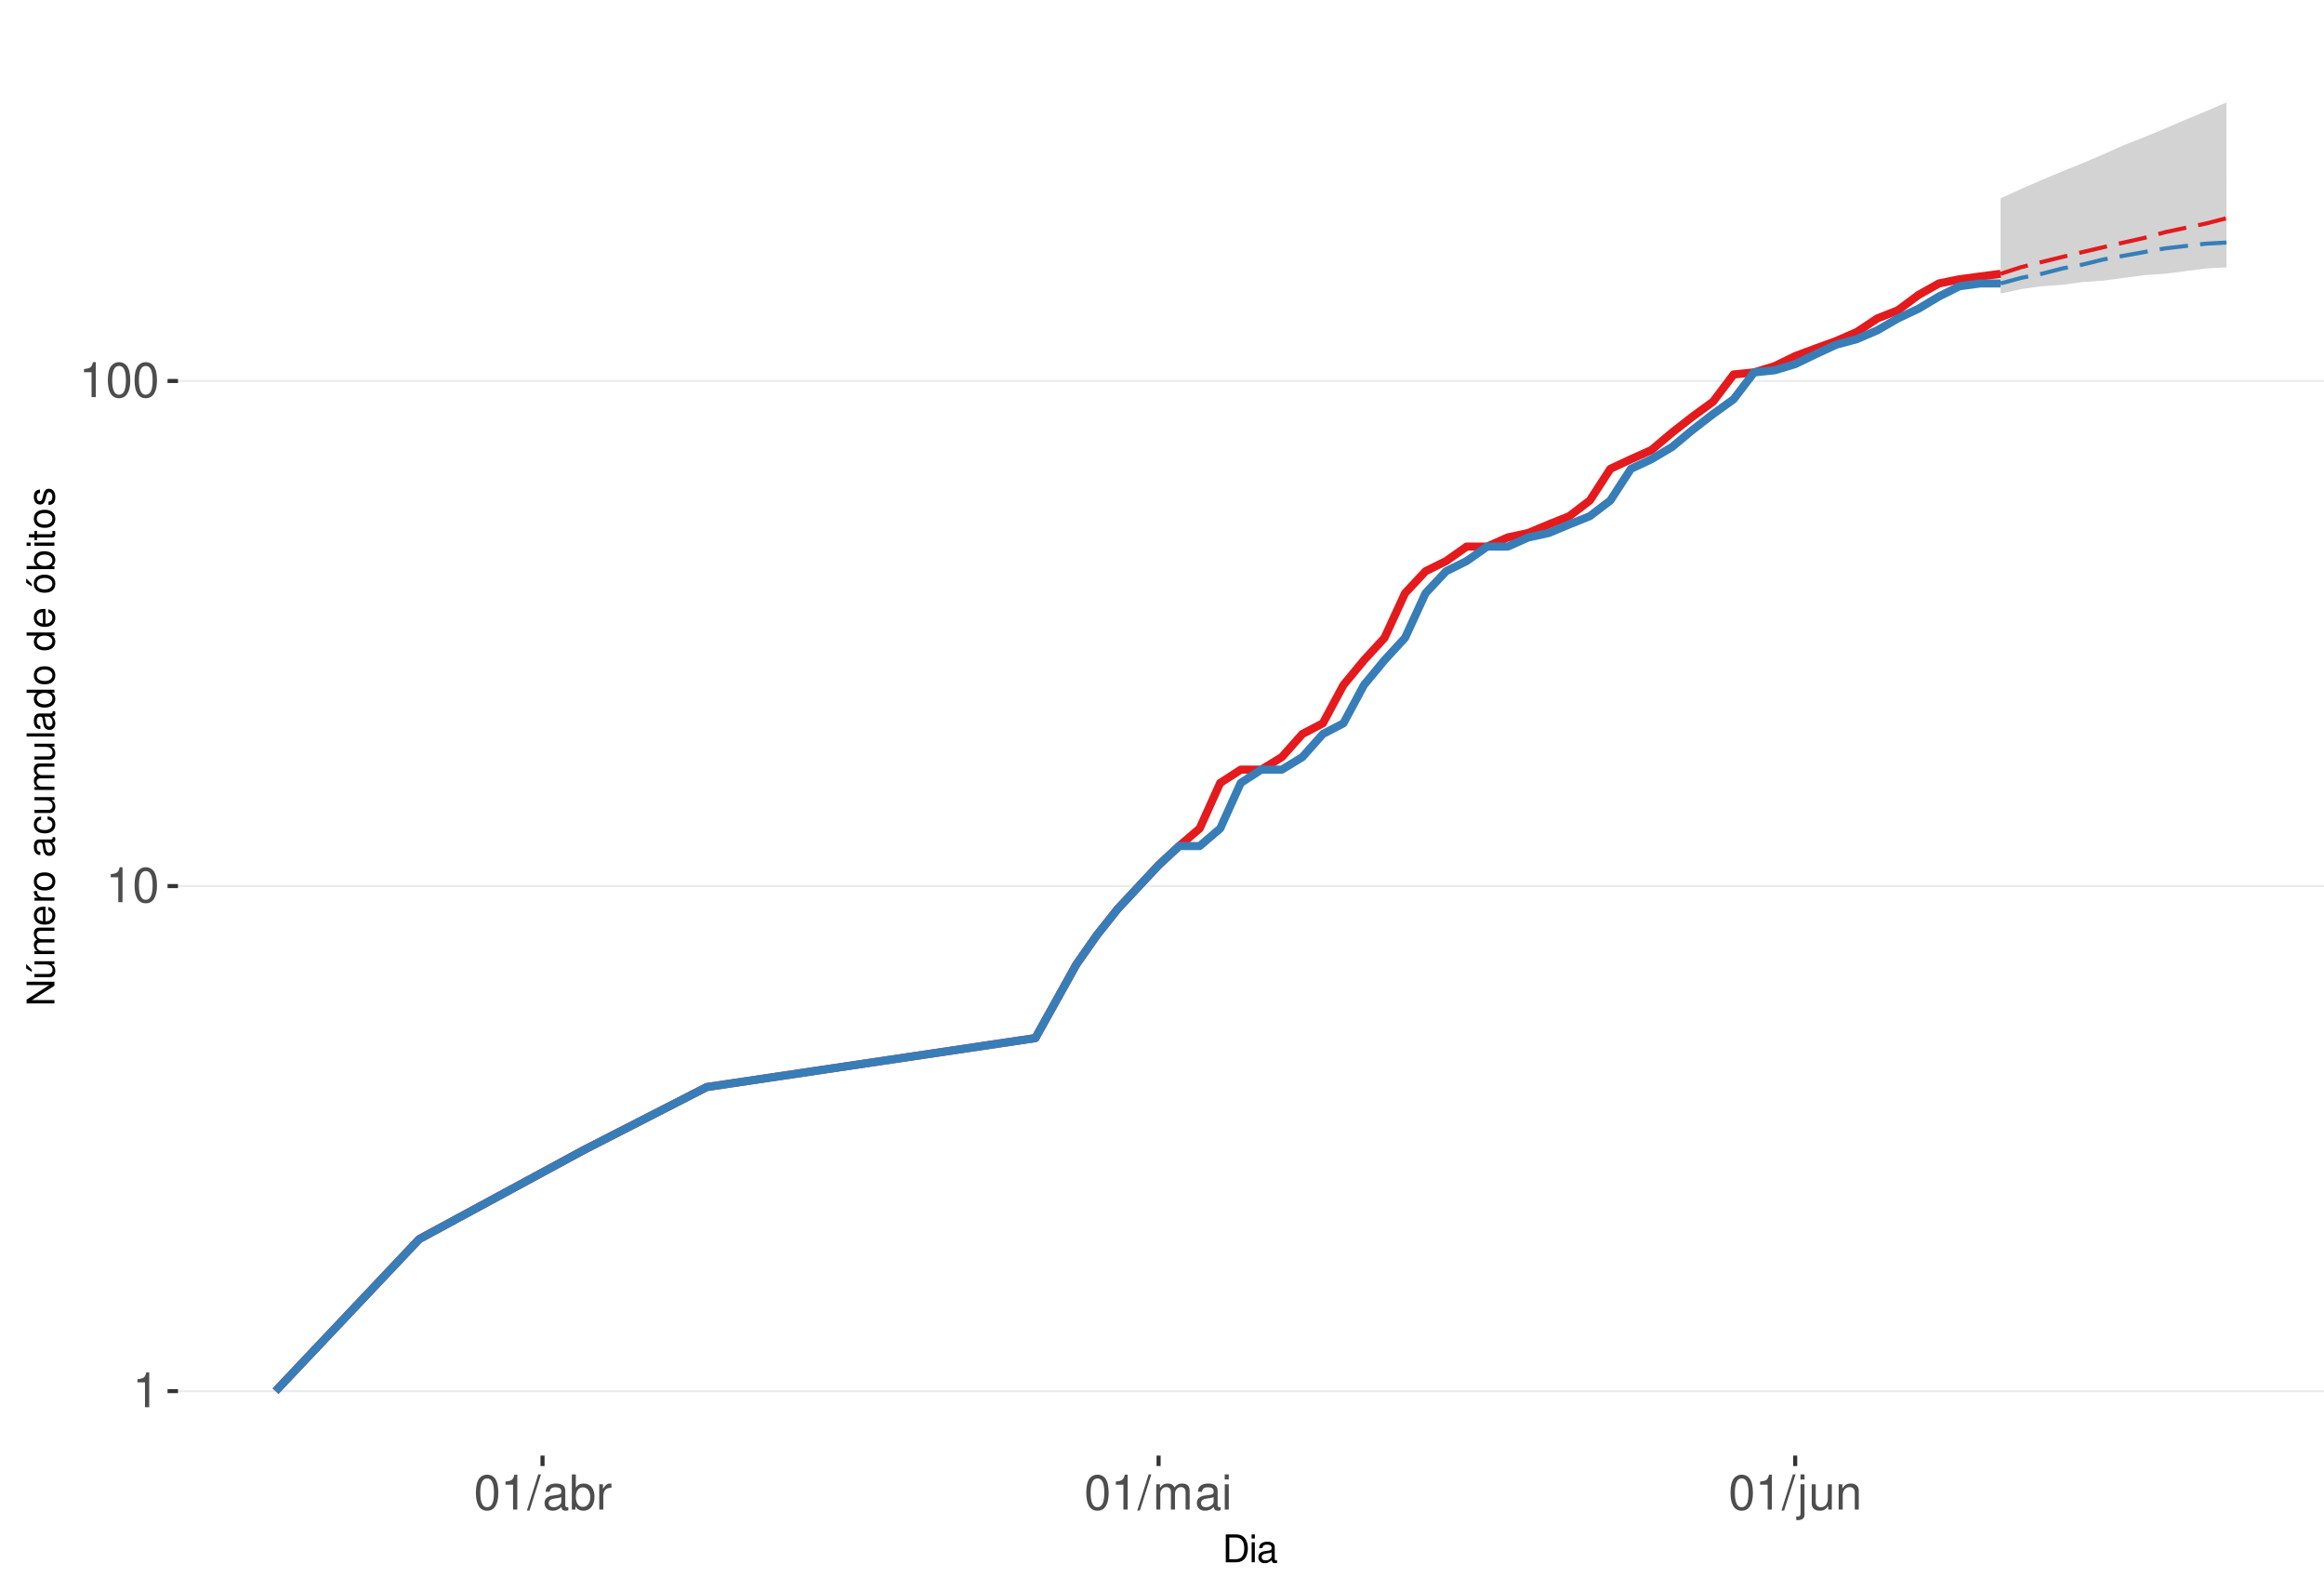
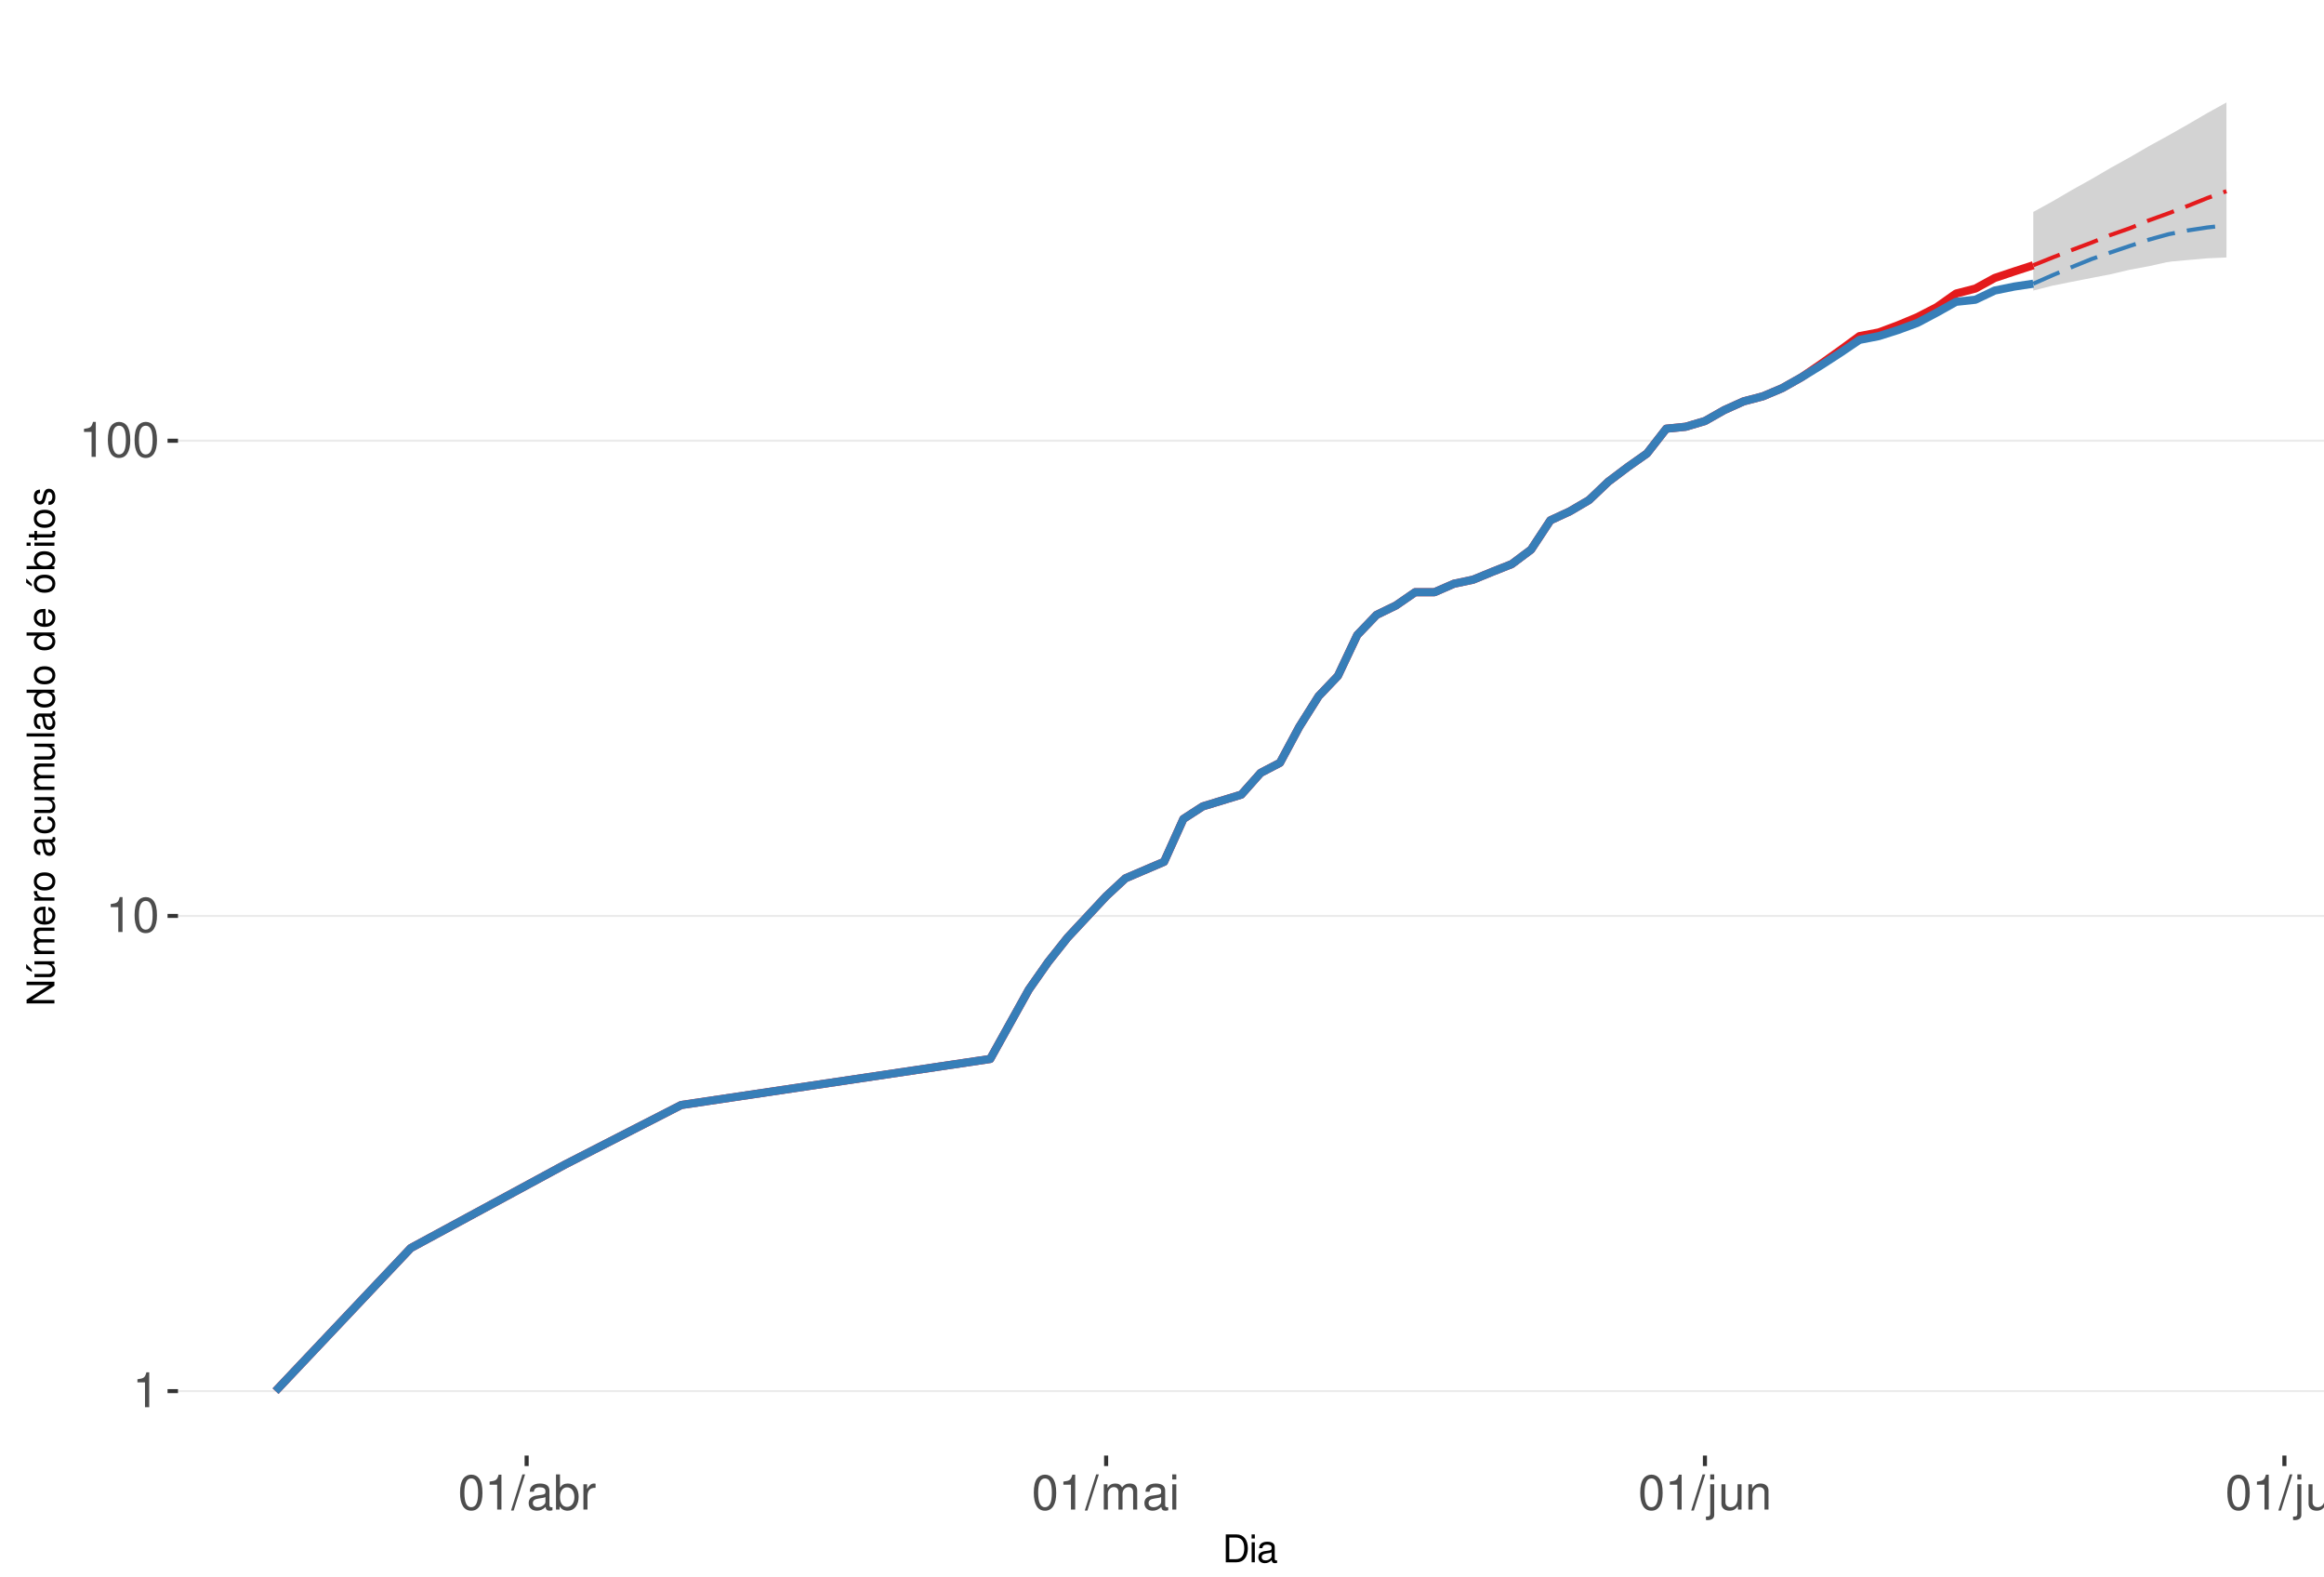
<svg xmlns="http://www.w3.org/2000/svg" xmlns:xlink="http://www.w3.org/1999/xlink" width="609pt" height="413pt" viewBox="0 0 609 413" version="1.1">
  <defs>
    <g>
      <symbol overflow="visible" id="glyph0-0">
        <path style="stroke:none;" d="" />
      </symbol>
      <symbol overflow="visible" id="glyph0-1">
        <path style="stroke:none;" d="M 3.281 -6.516 L 3.281 0 L 4.391 0 L 4.391 -9.156 L 3.656 -9.156 C 3.266 -7.75 3.016 -7.562 1.297 -7.328 L 1.297 -6.516 Z M 3.281 -6.516 " />
      </symbol>
      <symbol overflow="visible" id="glyph0-2">
        <path style="stroke:none;" d="M 3.484 -9.156 C 2.641 -9.156 1.891 -8.766 1.422 -8.156 C 0.828 -7.344 0.547 -6.125 0.547 -4.422 C 0.547 -1.344 1.562 0.297 3.484 0.297 C 5.375 0.297 6.422 -1.344 6.422 -4.359 C 6.422 -6.125 6.141 -7.312 5.547 -8.156 C 5.078 -8.781 4.328 -9.156 3.484 -9.156 Z M 3.484 -8.156 C 4.688 -8.156 5.281 -6.938 5.281 -4.453 C 5.281 -1.844 4.703 -0.625 3.453 -0.625 C 2.281 -0.625 1.688 -1.891 1.688 -4.422 C 1.688 -6.938 2.281 -8.156 3.484 -8.156 Z M 3.484 -8.156 " />
      </symbol>
      <symbol overflow="visible" id="glyph0-3">
        <path style="stroke:none;" d="M 2.891 -9.219 L -0.094 0.25 L 0.594 0.25 L 3.594 -9.219 Z M 2.891 -9.219 " />
      </symbol>
      <symbol overflow="visible" id="glyph0-4">
        <path style="stroke:none;" d="M 6.766 -0.625 C 6.656 -0.594 6.609 -0.594 6.547 -0.594 C 6.172 -0.594 5.969 -0.781 5.969 -1.109 L 5.969 -5.016 C 5.969 -6.188 5.109 -6.828 3.484 -6.828 C 2.5 -6.828 1.734 -6.547 1.281 -6.047 C 0.969 -5.703 0.844 -5.328 0.828 -4.672 L 1.891 -4.672 C 1.969 -5.484 2.453 -5.844 3.438 -5.844 C 4.406 -5.844 4.922 -5.5 4.922 -4.859 L 4.922 -4.578 C 4.906 -4.125 4.688 -3.969 3.828 -3.844 C 2.328 -3.656 2.094 -3.609 1.703 -3.438 C 0.922 -3.109 0.531 -2.531 0.531 -1.672 C 0.531 -0.469 1.359 0.297 2.703 0.297 C 3.547 0.297 4.219 0 4.969 -0.688 C 5.031 0 5.359 0.297 6.047 0.297 C 6.281 0.297 6.422 0.266 6.766 0.172 Z M 4.922 -2.094 C 4.922 -1.734 4.828 -1.516 4.5 -1.234 C 4.078 -0.828 3.562 -0.625 2.938 -0.625 C 2.109 -0.625 1.625 -1.031 1.625 -1.703 C 1.625 -2.391 2.094 -2.75 3.234 -2.906 C 4.359 -3.062 4.562 -3.109 4.922 -3.281 Z M 4.922 -2.094 " />
      </symbol>
      <symbol overflow="visible" id="glyph0-5">
        <path style="stroke:none;" d="M 0.688 -9.219 L 0.688 0 L 1.625 0 L 1.625 -0.844 C 2.141 -0.078 2.812 0.297 3.734 0.297 C 5.484 0.297 6.625 -1.141 6.625 -3.344 C 6.625 -5.5 5.547 -6.828 3.781 -6.828 C 2.875 -6.828 2.234 -6.484 1.734 -5.734 L 1.734 -9.219 Z M 3.578 -5.828 C 4.766 -5.828 5.516 -4.812 5.516 -3.234 C 5.516 -1.719 4.734 -0.703 3.578 -0.703 C 2.453 -0.703 1.734 -1.703 1.734 -3.266 C 1.734 -4.828 2.453 -5.828 3.578 -5.828 Z M 3.578 -5.828 " />
      </symbol>
      <symbol overflow="visible" id="glyph0-6">
        <path style="stroke:none;" d="M 0.875 -6.625 L 0.875 0 L 1.938 0 L 1.938 -3.438 C 1.953 -5.031 2.609 -5.75 4.062 -5.703 L 4.062 -6.781 C 3.891 -6.812 3.781 -6.828 3.656 -6.828 C 2.969 -6.828 2.453 -6.422 1.844 -5.422 L 1.844 -6.625 Z M 0.875 -6.625 " />
      </symbol>
      <symbol overflow="visible" id="glyph0-7">
        <path style="stroke:none;" d="M 0.891 -6.625 L 0.891 0 L 1.953 0 L 1.953 -4.156 C 1.953 -5.125 2.641 -5.891 3.5 -5.891 C 4.297 -5.891 4.734 -5.422 4.734 -4.562 L 4.734 0 L 5.797 0 L 5.797 -4.156 C 5.797 -5.125 6.5 -5.891 7.359 -5.891 C 8.125 -5.891 8.578 -5.406 8.578 -4.562 L 8.578 0 L 9.641 0 L 9.641 -4.969 C 9.641 -6.156 8.953 -6.828 7.719 -6.828 C 6.828 -6.828 6.297 -6.562 5.688 -5.812 C 5.297 -6.516 4.766 -6.828 3.891 -6.828 C 3.016 -6.828 2.422 -6.5 1.859 -5.688 L 1.859 -6.625 Z M 0.891 -6.625 " />
      </symbol>
      <symbol overflow="visible" id="glyph0-8">
        <path style="stroke:none;" d="M 1.891 -6.625 L 0.844 -6.625 L 0.844 0 L 1.891 0 Z M 1.891 -9.219 L 0.828 -9.219 L 0.828 -7.891 L 1.891 -7.891 Z M 1.891 -9.219 " />
      </symbol>
      <symbol overflow="visible" id="glyph0-9">
        <path style="stroke:none;" d="M 0.891 -6.625 L 0.891 0.969 C 0.891 1.625 0.688 1.828 0.031 1.828 C -0.047 1.828 -0.094 1.828 -0.234 1.828 L -0.234 2.719 C -0.094 2.75 -0.031 2.766 0.125 2.766 C 1.312 2.766 1.938 2.297 1.938 1.375 L 1.938 -6.625 Z M 1.938 -9.219 L 0.891 -9.219 L 0.891 -7.891 L 1.938 -7.891 Z M 1.938 -9.219 " />
      </symbol>
      <symbol overflow="visible" id="glyph0-10">
        <path style="stroke:none;" d="M 6.094 0 L 6.094 -6.625 L 5.047 -6.625 L 5.047 -2.875 C 5.047 -1.516 4.344 -0.625 3.234 -0.625 C 2.406 -0.625 1.875 -1.141 1.875 -1.938 L 1.875 -6.625 L 0.828 -6.625 L 0.828 -1.516 C 0.828 -0.422 1.641 0.297 2.938 0.297 C 3.906 0.297 4.531 -0.047 5.156 -0.922 L 5.156 0 Z M 6.094 0 " />
      </symbol>
      <symbol overflow="visible" id="glyph0-11">
        <path style="stroke:none;" d="M 0.891 -6.625 L 0.891 0 L 1.953 0 L 1.953 -3.656 C 1.953 -5.016 2.656 -5.891 3.75 -5.891 C 4.578 -5.891 5.109 -5.391 5.109 -4.594 L 5.109 0 L 6.156 0 L 6.156 -5.016 C 6.156 -6.109 5.344 -6.828 4.062 -6.828 C 3.078 -6.828 2.438 -6.438 1.859 -5.516 L 1.859 -6.625 Z M 0.891 -6.625 " />
      </symbol>
+       <symbol overflow="visible" id="glyph0-12">
+         <path style="stroke:none;" d="M 1.922 -9.219 L 0.859 -9.219 L 0.859 0 L 1.922 0 Z M 1.922 -9.219 " />
+       </symbol>
      <symbol overflow="visible" id="glyph1-0">
        <path style="stroke:none;" d="" />
      </symbol>
      <symbol overflow="visible" id="glyph1-1">
        <path style="stroke:none;" d="M 0.891 0 L 3.703 0 C 5.547 0 6.672 -1.375 6.672 -3.656 C 6.672 -5.906 5.547 -7.297 3.703 -7.297 L 0.891 -7.297 Z M 1.812 -0.812 L 1.812 -6.469 L 3.547 -6.469 C 4.984 -6.469 5.734 -5.5 5.734 -3.641 C 5.734 -1.797 4.984 -0.812 3.547 -0.812 Z M 1.812 -0.812 " />
      </symbol>
      <symbol overflow="visible" id="glyph1-2">
        <path style="stroke:none;" d="M 1.5 -5.234 L 0.672 -5.234 L 0.672 0 L 1.5 0 Z M 1.5 -7.297 L 0.656 -7.297 L 0.656 -6.234 L 1.5 -6.234 Z M 1.5 -7.297 " />
      </symbol>
      <symbol overflow="visible" id="glyph1-3">
        <path style="stroke:none;" d="M 5.344 -0.484 C 5.266 -0.469 5.219 -0.469 5.172 -0.469 C 4.875 -0.469 4.719 -0.625 4.719 -0.875 L 4.719 -3.953 C 4.719 -4.891 4.047 -5.391 2.75 -5.391 C 1.984 -5.391 1.375 -5.172 1.016 -4.781 C 0.766 -4.516 0.672 -4.203 0.656 -3.688 L 1.484 -3.688 C 1.562 -4.328 1.938 -4.625 2.719 -4.625 C 3.484 -4.625 3.891 -4.344 3.891 -3.844 L 3.891 -3.625 C 3.875 -3.266 3.703 -3.125 3.016 -3.047 C 1.844 -2.891 1.656 -2.844 1.344 -2.719 C 0.734 -2.453 0.422 -2 0.422 -1.312 C 0.422 -0.375 1.078 0.234 2.141 0.234 C 2.797 0.234 3.328 0 3.922 -0.547 C 3.984 0 4.234 0.234 4.781 0.234 C 4.953 0.234 5.062 0.203 5.344 0.141 Z M 3.891 -1.656 C 3.891 -1.375 3.812 -1.203 3.562 -0.969 C 3.219 -0.656 2.812 -0.5 2.312 -0.5 C 1.672 -0.5 1.297 -0.812 1.297 -1.344 C 1.297 -1.891 1.656 -2.172 2.547 -2.297 C 3.438 -2.422 3.609 -2.453 3.891 -2.594 Z M 3.891 -1.656 " />
      </symbol>
      <symbol overflow="visible" id="glyph2-0">
        <path style="stroke:none;" d="" />
      </symbol>
      <symbol overflow="visible" id="glyph2-1">
        <path style="stroke:none;" d="M -7.297 -6.453 L -7.297 -5.578 L -1.328 -5.578 L -7.297 -1.766 L -7.297 -0.766 L 0 -0.766 L 0 -1.641 L -5.906 -1.641 L 0 -5.406 L 0 -6.453 Z M -7.297 -6.453 " />
      </symbol>
      <symbol overflow="visible" id="glyph2-2">
        <path style="stroke:none;" d="M 0 -4.812 L -5.234 -4.812 L -5.234 -3.984 L -2.266 -3.984 C -1.203 -3.984 -0.5 -3.438 -0.5 -2.562 C -0.5 -1.906 -0.906 -1.484 -1.531 -1.484 L -5.234 -1.484 L -5.234 -0.656 L -1.203 -0.656 C -0.328 -0.656 0.234 -1.297 0.234 -2.312 C 0.234 -3.094 -0.047 -3.578 -0.734 -4.062 L 0 -4.062 Z M -7.406 -2.953 L -5.922 -2 L -5.922 -2.594 L -7.406 -4.094 Z M -7.406 -2.953 " />
      </symbol>
      <symbol overflow="visible" id="glyph2-3">
        <path style="stroke:none;" d="M -5.234 -0.703 L 0 -0.703 L 0 -1.547 L -3.297 -1.547 C -4.047 -1.547 -4.656 -2.094 -4.656 -2.766 C -4.656 -3.391 -4.281 -3.734 -3.609 -3.734 L 0 -3.734 L 0 -4.578 L -3.297 -4.578 C -4.047 -4.578 -4.656 -5.125 -4.656 -5.812 C -4.656 -6.422 -4.266 -6.781 -3.609 -6.781 L 0 -6.781 L 0 -7.625 L -3.938 -7.625 C -4.875 -7.625 -5.391 -7.078 -5.391 -6.094 C -5.391 -5.406 -5.188 -4.984 -4.594 -4.484 C -5.156 -4.188 -5.391 -3.766 -5.391 -3.078 C -5.391 -2.375 -5.125 -1.906 -4.5 -1.469 L -5.234 -1.469 Z M -5.234 -0.703 " />
      </symbol>
      <symbol overflow="visible" id="glyph2-4">
        <path style="stroke:none;" d="M -2.344 -5.125 C -3.141 -5.125 -3.625 -5.062 -4.016 -4.922 C -4.875 -4.578 -5.391 -3.781 -5.391 -2.797 C -5.391 -1.344 -4.281 -0.406 -2.547 -0.406 C -0.812 -0.406 0.234 -1.297 0.234 -2.781 C 0.234 -3.984 -0.453 -4.812 -1.594 -5.016 L -1.594 -4.188 C -0.906 -3.953 -0.547 -3.484 -0.547 -2.812 C -0.547 -2.281 -0.781 -1.828 -1.219 -1.547 C -1.516 -1.344 -1.812 -1.281 -2.344 -1.266 Z M -3.016 -1.297 C -3.984 -1.359 -4.625 -1.953 -4.625 -2.797 C -4.625 -3.641 -3.953 -4.234 -3.016 -4.234 Z M -3.016 -1.297 " />
      </symbol>
      <symbol overflow="visible" id="glyph2-5">
        <path style="stroke:none;" d="M -5.234 -0.688 L 0 -0.688 L 0 -1.531 L -2.719 -1.531 C -3.984 -1.547 -4.547 -2.062 -4.516 -3.203 L -5.359 -3.203 C -5.375 -3.062 -5.391 -2.984 -5.391 -2.891 C -5.391 -2.344 -5.062 -1.938 -4.297 -1.453 L -5.234 -1.453 Z M -5.234 -0.688 " />
      </symbol>
      <symbol overflow="visible" id="glyph2-6">
        <path style="stroke:none;" d="M -5.391 -2.719 C -5.391 -1.234 -4.344 -0.359 -2.578 -0.359 C -0.812 -0.359 0.234 -1.234 0.234 -2.734 C 0.234 -4.203 -0.812 -5.094 -2.547 -5.094 C -4.359 -5.094 -5.391 -4.234 -5.391 -2.719 Z M -4.625 -2.734 C -4.625 -3.672 -3.844 -4.234 -2.547 -4.234 C -1.312 -4.234 -0.547 -3.656 -0.547 -2.734 C -0.547 -1.797 -1.312 -1.234 -2.578 -1.234 C -3.844 -1.234 -4.625 -1.797 -4.625 -2.734 Z M -4.625 -2.734 " />
      </symbol>
      <symbol overflow="visible" id="glyph2-7">
        <path style="stroke:none;" d="" />
      </symbol>
      <symbol overflow="visible" id="glyph2-8">
        <path style="stroke:none;" d="M -0.484 -5.344 C -0.469 -5.266 -0.469 -5.219 -0.469 -5.172 C -0.469 -4.875 -0.625 -4.719 -0.875 -4.719 L -3.953 -4.719 C -4.891 -4.719 -5.391 -4.047 -5.391 -2.75 C -5.391 -1.984 -5.172 -1.375 -4.781 -1.016 C -4.516 -0.766 -4.203 -0.672 -3.688 -0.656 L -3.688 -1.484 C -4.328 -1.562 -4.625 -1.938 -4.625 -2.719 C -4.625 -3.484 -4.344 -3.891 -3.844 -3.891 L -3.625 -3.891 C -3.266 -3.875 -3.125 -3.703 -3.047 -3.016 C -2.891 -1.844 -2.844 -1.656 -2.719 -1.344 C -2.453 -0.734 -2 -0.422 -1.312 -0.422 C -0.375 -0.422 0.234 -1.078 0.234 -2.141 C 0.234 -2.797 0 -3.328 -0.547 -3.922 C 0 -3.984 0.234 -4.234 0.234 -4.781 C 0.234 -4.953 0.203 -5.062 0.141 -5.344 Z M -1.656 -3.891 C -1.375 -3.891 -1.203 -3.812 -0.969 -3.562 C -0.656 -3.219 -0.5 -2.812 -0.5 -2.312 C -0.5 -1.672 -0.812 -1.297 -1.344 -1.297 C -1.891 -1.297 -2.172 -1.656 -2.297 -2.547 C -2.422 -3.438 -2.453 -3.609 -2.594 -3.891 Z M -1.656 -3.891 " />
      </symbol>
      <symbol overflow="visible" id="glyph2-9">
        <path style="stroke:none;" d="M -3.484 -4.703 C -3.984 -4.672 -4.312 -4.562 -4.609 -4.359 C -5.094 -4 -5.391 -3.375 -5.391 -2.641 C -5.391 -1.219 -4.266 -0.312 -2.531 -0.312 C -0.844 -0.312 0.234 -1.203 0.234 -2.625 C 0.234 -3.875 -0.516 -4.672 -1.797 -4.766 L -1.797 -3.938 C -0.953 -3.797 -0.547 -3.359 -0.547 -2.656 C -0.547 -1.734 -1.297 -1.188 -2.531 -1.188 C -3.844 -1.188 -4.625 -1.719 -4.625 -2.625 C -4.625 -3.328 -4.203 -3.766 -3.484 -3.875 Z M -3.484 -4.703 " />
      </symbol>
      <symbol overflow="visible" id="glyph2-10">
        <path style="stroke:none;" d="M 0 -4.812 L -5.234 -4.812 L -5.234 -3.984 L -2.266 -3.984 C -1.203 -3.984 -0.5 -3.438 -0.5 -2.562 C -0.5 -1.906 -0.906 -1.484 -1.531 -1.484 L -5.234 -1.484 L -5.234 -0.656 L -1.203 -0.656 C -0.328 -0.656 0.234 -1.297 0.234 -2.312 C 0.234 -3.094 -0.047 -3.578 -0.734 -4.062 L 0 -4.062 Z M 0 -4.812 " />
      </symbol>
      <symbol overflow="visible" id="glyph2-11">
        <path style="stroke:none;" d="M -7.297 -1.516 L -7.297 -0.688 L 0 -0.688 L 0 -1.516 Z M -7.297 -1.516 " />
      </symbol>
      <symbol overflow="visible" id="glyph2-12">
        <path style="stroke:none;" d="M -7.297 -4.953 L -7.297 -4.125 L -4.578 -4.125 C -5.109 -3.766 -5.391 -3.203 -5.391 -2.516 C -5.391 -1.156 -4.297 -0.266 -2.625 -0.266 C -0.859 -0.266 0.234 -1.125 0.234 -2.547 C 0.234 -3.266 -0.047 -3.766 -0.688 -4.203 L 0 -4.203 L 0 -4.953 Z M -4.609 -2.656 C -4.609 -3.547 -3.812 -4.125 -2.562 -4.125 C -1.344 -4.125 -0.547 -3.547 -0.547 -2.656 C -0.547 -1.734 -1.359 -1.125 -2.578 -1.125 C -3.797 -1.125 -4.609 -1.734 -4.609 -2.656 Z M -4.609 -2.656 " />
      </symbol>
      <symbol overflow="visible" id="glyph2-13">
        <path style="stroke:none;" d="M -5.391 -2.719 C -5.391 -1.234 -4.344 -0.359 -2.578 -0.359 C -0.812 -0.359 0.234 -1.234 0.234 -2.734 C 0.234 -4.203 -0.812 -5.094 -2.547 -5.094 C -4.359 -5.094 -5.391 -4.234 -5.391 -2.719 Z M -4.625 -2.734 C -4.625 -3.672 -3.844 -4.234 -2.547 -4.234 C -1.312 -4.234 -0.547 -3.656 -0.547 -2.734 C -0.547 -1.797 -1.312 -1.234 -2.578 -1.234 C -3.844 -1.234 -4.625 -1.797 -4.625 -2.734 Z M -7.406 -2.984 L -5.922 -2.016 L -5.922 -2.625 L -7.406 -4.109 Z M -7.406 -2.984 " />
      </symbol>
      <symbol overflow="visible" id="glyph2-14">
        <path style="stroke:none;" d="M -7.297 -0.547 L 0 -0.547 L 0 -1.297 L -0.672 -1.297 C -0.062 -1.688 0.234 -2.219 0.234 -2.953 C 0.234 -4.328 -0.906 -5.234 -2.641 -5.234 C -4.344 -5.234 -5.391 -4.375 -5.391 -2.984 C -5.391 -2.266 -5.125 -1.766 -4.531 -1.375 L -7.297 -1.375 Z M -4.609 -2.828 C -4.609 -3.766 -3.797 -4.359 -2.547 -4.359 C -1.359 -4.359 -0.547 -3.734 -0.547 -2.828 C -0.547 -1.938 -1.344 -1.375 -2.578 -1.375 C -3.812 -1.375 -4.609 -1.938 -4.609 -2.828 Z M -4.609 -2.828 " />
      </symbol>
      <symbol overflow="visible" id="glyph2-15">
        <path style="stroke:none;" d="M -5.234 -1.5 L -5.234 -0.672 L 0 -0.672 L 0 -1.5 Z M -7.297 -1.5 L -7.297 -0.656 L -6.234 -0.656 L -6.234 -1.5 Z M -7.297 -1.5 " />
      </symbol>
      <symbol overflow="visible" id="glyph2-16">
        <path style="stroke:none;" d="M -5.234 -2.547 L -5.234 -1.688 L -6.688 -1.688 L -6.688 -0.844 L -5.234 -0.844 L -5.234 -0.141 L -4.562 -0.141 L -4.562 -0.844 L -0.594 -0.844 C -0.062 -0.844 0.234 -1.203 0.234 -1.859 C 0.234 -2.078 0.203 -2.266 0.156 -2.547 L -0.547 -2.547 C -0.516 -2.422 -0.5 -2.312 -0.5 -2.141 C -0.5 -1.781 -0.594 -1.688 -0.969 -1.688 L -4.562 -1.688 L -4.562 -2.547 Z M -5.234 -2.547 " />
      </symbol>
      <symbol overflow="visible" id="glyph2-17">
        <path style="stroke:none;" d="M -3.781 -4.375 C -4.812 -4.375 -5.391 -3.688 -5.391 -2.484 C -5.391 -1.266 -4.766 -0.469 -3.797 -0.469 C -2.969 -0.469 -2.578 -0.891 -2.281 -2.125 L -2.094 -2.906 C -1.953 -3.484 -1.734 -3.719 -1.375 -3.719 C -0.875 -3.719 -0.547 -3.234 -0.547 -2.5 C -0.547 -2.047 -0.672 -1.672 -0.891 -1.453 C -1.047 -1.328 -1.188 -1.266 -1.562 -1.219 L -1.562 -0.344 C -0.344 -0.375 0.234 -1.062 0.234 -2.438 C 0.234 -3.75 -0.422 -4.594 -1.438 -4.594 C -2.203 -4.594 -2.641 -4.156 -2.891 -3.109 L -3.078 -2.312 C -3.234 -1.625 -3.453 -1.344 -3.828 -1.344 C -4.312 -1.344 -4.625 -1.766 -4.625 -2.453 C -4.625 -3.125 -4.328 -3.484 -3.781 -3.5 Z M -3.781 -4.375 " />
      </symbol>
    </g>
    <clipPath id="clip1">
      <path d="M 46.645 9.961 L 609 9.961 L 609 381.328 L 46.645 381.328 Z M 46.645 9.961 " />
    </clipPath>
    <clipPath id="clip2">
      <path d="M 46.645 364 L 609 364 L 609 365 L 46.645 365 Z M 46.645 364 " />
    </clipPath>
    <clipPath id="clip3">
-       <path d="M 46.645 231 L 609 231 L 609 233 L 46.645 233 Z M 46.645 231 " />
+       <path d="M 46.645 239 L 609 239 L 609 241 L 46.645 241 Z M 46.645 239 " />
    </clipPath>
    <clipPath id="clip4">
-       <path d="M 46.645 99 L 609 99 L 609 101 L 46.645 101 Z M 46.645 99 " />
+       <path d="M 46.645 115 L 609 115 L 609 116 L 46.645 116 Z M 46.645 115 " />
    </clipPath>
  </defs>
  <g id="surface323">
    <rect x="0" y="0" width="609" height="413" style="fill:rgb(100%,100%,100%);fill-opacity:1;stroke:none;" />
    <rect x="0" y="0" width="609" height="413" style="fill:rgb(100%,100%,100%);fill-opacity:1;stroke:none;" />
    <path style="fill:none;stroke-width:1.067;stroke-linecap:round;stroke-linejoin:round;stroke:rgb(100%,100%,100%);stroke-opacity:1;stroke-miterlimit:10;" d="M 0 413 L 609 413 L 609 0 L 0 0 Z M 0 413 " />
    <g clip-path="url(#clip1)" clip-rule="nonzero">
      <path style=" stroke:none;fill-rule:nonzero;fill:rgb(100%,100%,100%);fill-opacity:1;" d="M 46.645 381.328 L 609 381.328 L 609 9.961 L 46.645 9.961 Z M 46.645 381.328 " />
    </g>
    <g clip-path="url(#clip2)" clip-rule="nonzero">
      <path style="fill:none;stroke-width:0.533;stroke-linecap:butt;stroke-linejoin:round;stroke:rgb(92.157%,92.157%,92.157%);stroke-opacity:1;stroke-miterlimit:10;" d="M 46.645 364.449 L 609 364.449 " />
    </g>
    <g clip-path="url(#clip3)" clip-rule="nonzero">
-       <path style="fill:none;stroke-width:0.533;stroke-linecap:butt;stroke-linejoin:round;stroke:rgb(92.157%,92.157%,92.157%);stroke-opacity:1;stroke-miterlimit:10;" d="M 46.645 232.129 L 609 232.129 " />
+       <path style="fill:none;stroke-width:0.533;stroke-linecap:butt;stroke-linejoin:round;stroke:rgb(92.157%,92.157%,92.157%);stroke-opacity:1;stroke-miterlimit:10;" d="M 46.645 239.953 L 609 239.953 " />
    </g>
    <g clip-path="url(#clip4)" clip-rule="nonzero">
-       <path style="fill:none;stroke-width:0.533;stroke-linecap:butt;stroke-linejoin:round;stroke:rgb(92.157%,92.157%,92.157%);stroke-opacity:1;stroke-miterlimit:10;" d="M 46.645 99.809 L 609 99.809 " />
-     </g>
-     <path style=" stroke:none;fill-rule:nonzero;fill:rgb(82.745%,82.745%,82.745%);fill-opacity:1;" d="M 524.242 51.945 L 529.625 49.5 L 535.008 47.156 L 540.387 44.902 L 545.77 42.734 L 551.148 40.438 L 556.531 38.035 L 561.914 35.918 L 567.293 33.691 L 572.676 31.375 L 578.059 29.148 L 583.438 26.844 L 583.438 69.996 L 578.059 70.34 L 572.676 71.031 L 567.293 71.734 L 561.914 72.086 L 556.531 72.801 L 551.148 73.523 L 545.77 73.891 L 540.387 74.625 L 535.008 74.996 L 529.625 75.75 L 524.242 76.895 Z M 524.242 51.945 " />
-     <path style=" stroke:none;fill-rule:nonzero;fill:rgb(82.745%,82.745%,82.745%);fill-opacity:1;" d="M 524.242 74.258 L 529.625 70.688 L 535.008 67 L 540.387 63.84 L 545.77 60.848 L 551.148 58 L 556.531 55.555 L 561.914 53.211 L 567.293 51.203 L 572.676 49.5 L 578.059 48.082 L 583.438 47.387 L 583.438 69.996 L 578.059 69.996 L 572.676 70.34 L 567.293 70.688 L 561.914 71.031 L 551.148 71.734 L 545.77 72.441 L 540.387 72.801 L 535.008 73.16 L 529.625 73.891 Z M 524.242 74.258 " />
-     <path style="fill:none;stroke-width:2.134;stroke-linecap:butt;stroke-linejoin:round;stroke:rgb(89.412%,10.196%,10.98%);stroke-opacity:1;stroke-miterlimit:10;" d="M 72.207 364.449 L 109.875 324.617 L 152.926 301.316 L 185.215 284.785 L 271.316 271.961 L 282.082 252.625 L 287.461 244.953 L 292.844 238.184 L 303.605 226.652 L 308.988 221.652 L 314.367 217.051 L 319.75 205.121 L 325.133 201.637 L 330.512 201.637 L 335.895 198.352 L 341.277 192.297 L 346.656 189.492 L 352.039 179.473 L 357.422 172.961 L 362.801 167.113 L 368.184 155.414 L 373.562 149.66 L 378.945 146.988 L 384.328 143.199 L 389.707 143.199 L 395.09 140.805 L 400.473 139.641 L 405.852 137.387 L 411.234 135.219 L 416.617 131.113 L 421.996 122.824 L 427.379 120.309 L 432.758 117.895 L 438.141 113.355 L 443.523 109.148 L 448.902 105.23 L 454.285 98.113 L 459.668 97.555 L 465.047 95.922 L 470.43 93.297 L 475.812 91.281 L 481.191 89.332 L 486.574 86.988 L 491.953 83.422 L 497.336 81.301 L 502.719 77.281 L 508.098 74.258 L 513.48 73.16 L 518.863 72.441 L 524.242 71.734 " />
-     <path style="fill:none;stroke-width:1.067;stroke-linecap:butt;stroke-linejoin:round;stroke:rgb(89.412%,10.196%,10.98%);stroke-opacity:1;stroke-dasharray:7.469,3.201;stroke-miterlimit:10;" d="M 524.242 71.734 L 529.625 69.996 L 535.008 68.645 L 540.387 67.324 L 545.77 66.031 L 551.148 64.77 L 556.531 63.535 L 561.914 62.324 L 567.293 60.848 L 572.676 59.691 L 578.059 58.559 L 583.438 57.176 " />
-     <path style="fill:none;stroke-width:2.134;stroke-linecap:butt;stroke-linejoin:round;stroke:rgb(21.569%,49.412%,72.157%);stroke-opacity:1;stroke-miterlimit:10;" d="M 72.207 364.449 L 109.875 324.617 L 152.926 301.316 L 185.215 284.785 L 271.316 271.961 L 282.082 252.625 L 287.461 244.953 L 292.844 238.184 L 303.605 226.652 L 308.988 221.652 L 314.367 221.652 L 319.75 217.051 L 325.133 205.121 L 330.512 201.637 L 335.895 201.637 L 341.277 198.352 L 346.656 192.297 L 352.039 189.492 L 357.422 179.473 L 362.801 172.961 L 368.184 167.113 L 373.562 155.414 L 378.945 149.66 L 384.328 146.988 L 389.707 143.199 L 395.09 143.199 L 400.473 140.805 L 405.852 139.641 L 411.234 137.387 L 416.617 135.219 L 421.996 131.113 L 427.379 122.824 L 432.758 120.309 L 438.141 117.113 L 443.523 112.633 L 448.902 108.477 L 454.285 104.602 L 459.668 97.555 L 465.047 97.008 L 470.43 95.387 L 475.812 92.785 L 481.191 90.301 L 486.574 88.855 L 491.953 86.531 L 497.336 83.422 L 502.719 80.887 L 508.098 77.672 L 513.48 74.996 L 518.863 74.258 L 524.242 74.258 " />
-     <path style="fill:none;stroke-width:1.067;stroke-linecap:butt;stroke-linejoin:round;stroke:rgb(21.569%,49.412%,72.157%);stroke-opacity:1;stroke-dasharray:7.469,3.201;stroke-miterlimit:10;" d="M 524.242 74.258 L 529.625 72.801 L 535.008 71.734 L 540.387 70.34 L 545.77 69.316 L 551.148 67.98 L 556.531 67 L 561.914 66.031 L 567.293 65.082 L 572.676 64.457 L 578.059 63.84 L 583.438 63.535 " />
+       <path style="fill:none;stroke-width:0.533;stroke-linecap:butt;stroke-linejoin:round;stroke:rgb(92.157%,92.157%,92.157%);stroke-opacity:1;stroke-miterlimit:10;" d="M 46.645 115.461 L 609 115.461 " />
+     </g>
+     <path style=" stroke:none;fill-rule:nonzero;fill:rgb(82.745%,82.745%,82.745%);fill-opacity:1;" d="M 532.82 55.523 L 537.883 52.738 L 542.945 49.773 L 548.008 46.957 L 553.066 43.996 L 558.129 41.188 L 563.191 38.254 L 568.254 35.477 L 573.316 32.598 L 578.375 29.645 L 583.438 26.844 L 583.438 65.488 L 578.375 66.57 L 573.316 67.676 L 568.254 68.578 L 563.191 69.727 L 558.129 70.66 L 553.066 71.855 L 548.008 72.828 L 542.945 73.82 L 537.883 74.832 L 532.82 76.121 Z M 532.82 55.523 " />
+     <path style=" stroke:none;fill-rule:nonzero;fill:rgb(82.745%,82.745%,82.745%);fill-opacity:1;" d="M 532.82 74.324 L 537.883 69.492 L 542.945 65.273 L 548.008 61.16 L 553.066 57.707 L 558.129 54.461 L 563.191 51.566 L 568.254 49.133 L 573.316 47.109 L 578.375 45.902 L 583.438 45.016 L 583.438 67.453 L 578.375 67.676 L 573.316 68.125 L 568.254 68.578 L 563.191 69.262 L 558.129 69.957 L 553.066 70.66 L 548.008 71.613 L 542.945 72.34 L 537.883 73.324 Z M 532.82 74.324 " />
+     <path style="fill:none;stroke-width:2.134;stroke-linecap:butt;stroke-linejoin:round;stroke:rgb(89.412%,10.196%,10.98%);stroke-opacity:1;stroke-miterlimit:10;" d="M 72.207 364.449 L 107.637 326.973 L 148.133 305.051 L 178.504 289.496 L 259.488 277.43 L 269.613 259.238 L 274.676 252.02 L 279.738 245.648 L 289.859 234.801 L 294.922 230.098 L 305.043 225.77 L 310.105 214.543 L 315.168 211.266 L 325.293 208.172 L 330.352 202.477 L 335.414 199.84 L 340.477 190.414 L 345.539 182.387 L 350.602 177.066 L 355.66 166.371 L 360.723 161.09 L 365.785 158.633 L 370.848 155.145 L 375.91 155.145 L 380.969 152.938 L 386.031 151.863 L 391.094 149.785 L 396.156 147.781 L 401.219 143.988 L 406.277 136.312 L 411.34 133.977 L 416.402 131.012 L 421.465 126.188 L 426.527 122.371 L 431.586 118.805 L 436.648 112.309 L 441.711 111.801 L 446.773 110.305 L 451.836 107.434 L 456.895 105.152 L 461.957 103.828 L 467.02 101.691 L 472.082 98.836 L 477.145 95.371 L 482.203 91.766 L 487.266 88.059 L 492.328 87.09 L 497.391 85.203 L 502.453 83.082 L 507.512 80.473 L 512.574 76.91 L 517.637 75.602 L 522.699 72.828 L 527.758 71.137 L 532.82 69.492 " />
+     <path style="fill:none;stroke-width:1.067;stroke-linecap:butt;stroke-linejoin:round;stroke:rgb(89.412%,10.196%,10.98%);stroke-opacity:1;stroke-dasharray:7.469,3.201;stroke-miterlimit:10;" d="M 532.82 69.492 L 537.883 67.453 L 542.945 65.488 L 548.008 63.59 L 553.066 61.559 L 558.129 59.789 L 563.191 57.707 L 568.254 55.879 L 573.316 53.941 L 578.375 51.898 L 583.438 50.094 " />
+     <path style="fill:none;stroke-width:2.134;stroke-linecap:butt;stroke-linejoin:round;stroke:rgb(21.569%,49.412%,72.157%);stroke-opacity:1;stroke-miterlimit:10;" d="M 72.207 364.449 L 107.637 326.973 L 148.133 305.051 L 178.504 289.496 L 259.488 277.43 L 269.613 259.238 L 274.676 252.02 L 279.738 245.648 L 289.859 234.801 L 294.922 230.098 L 305.043 225.77 L 310.105 214.543 L 315.168 211.266 L 325.293 208.172 L 330.352 202.477 L 335.414 199.84 L 340.477 190.414 L 345.539 182.387 L 350.602 177.066 L 355.66 166.371 L 360.723 161.09 L 365.785 158.633 L 370.848 155.145 L 375.91 155.145 L 380.969 152.938 L 386.031 151.863 L 391.094 149.785 L 396.156 147.781 L 401.219 143.988 L 406.277 136.312 L 411.34 133.977 L 416.402 131.012 L 421.465 126.188 L 426.527 122.371 L 431.586 118.805 L 436.648 112.309 L 441.711 111.801 L 446.773 110.305 L 451.836 107.434 L 456.895 105.152 L 461.957 103.828 L 467.02 101.691 L 472.082 98.836 L 477.145 95.742 L 482.203 92.465 L 487.266 89.043 L 492.328 88.059 L 497.391 86.453 L 502.453 84.586 L 507.512 81.906 L 512.574 79.074 L 517.637 78.527 L 522.699 76.121 L 527.758 75.086 L 532.82 74.324 " />
+     <path style="fill:none;stroke-width:1.067;stroke-linecap:butt;stroke-linejoin:round;stroke:rgb(21.569%,49.412%,72.157%);stroke-opacity:1;stroke-dasharray:7.469,3.201;stroke-miterlimit:10;" d="M 532.82 74.324 L 537.883 72.098 L 542.945 69.957 L 548.008 67.898 L 553.066 66.133 L 558.129 64.426 L 563.191 62.766 L 568.254 61.359 L 573.316 60.371 L 578.375 59.598 L 583.438 59.023 " />
    <g style="fill:rgb(30.196%,30.196%,30.196%);fill-opacity:1;">
      <use xlink:href="#glyph0-1" x="34.715" y="368.671" />
    </g>
    <g style="fill:rgb(30.196%,30.196%,30.196%);fill-opacity:1;">
-       <use xlink:href="#glyph0-1" x="27.715" y="236.351" />
-       <use xlink:href="#glyph0-2" x="34.715" y="236.351" />
-     </g>
-     <g style="fill:rgb(30.196%,30.196%,30.196%);fill-opacity:1;">
-       <use xlink:href="#glyph0-1" x="20.715" y="104.03" />
-       <use xlink:href="#glyph0-2" x="27.715" y="104.03" />
-       <use xlink:href="#glyph0-2" x="34.715" y="104.03" />
+       <use xlink:href="#glyph0-1" x="27.715" y="244.175" />
+       <use xlink:href="#glyph0-2" x="34.715" y="244.175" />
+     </g>
+     <g style="fill:rgb(30.196%,30.196%,30.196%);fill-opacity:1;">
+       <use xlink:href="#glyph0-1" x="20.715" y="119.683" />
+       <use xlink:href="#glyph0-2" x="27.715" y="119.683" />
+       <use xlink:href="#glyph0-2" x="34.715" y="119.683" />
    </g>
    <path style="fill:none;stroke-width:1.067;stroke-linecap:butt;stroke-linejoin:round;stroke:rgb(20%,20%,20%);stroke-opacity:1;stroke-miterlimit:10;" d="M 43.906 364.449 L 46.645 364.449 " />
-     <path style="fill:none;stroke-width:1.067;stroke-linecap:butt;stroke-linejoin:round;stroke:rgb(20%,20%,20%);stroke-opacity:1;stroke-miterlimit:10;" d="M 43.906 232.129 L 46.645 232.129 " />
-     <path style="fill:none;stroke-width:1.067;stroke-linecap:butt;stroke-linejoin:round;stroke:rgb(20%,20%,20%);stroke-opacity:1;stroke-miterlimit:10;" d="M 43.906 99.809 L 46.645 99.809 " />
-     <path style="fill:none;stroke-width:1.067;stroke-linecap:butt;stroke-linejoin:round;stroke:rgb(20%,20%,20%);stroke-opacity:1;stroke-miterlimit:10;" d="M 142.164 384.07 L 142.164 381.328 " />
-     <path style="fill:none;stroke-width:1.067;stroke-linecap:butt;stroke-linejoin:round;stroke:rgb(20%,20%,20%);stroke-opacity:1;stroke-miterlimit:10;" d="M 303.605 384.07 L 303.605 381.328 " />
-     <path style="fill:none;stroke-width:1.067;stroke-linecap:butt;stroke-linejoin:round;stroke:rgb(20%,20%,20%);stroke-opacity:1;stroke-miterlimit:10;" d="M 470.43 384.07 L 470.43 381.328 " />
-     <g style="fill:rgb(30.196%,30.196%,30.196%);fill-opacity:1;">
-       <use xlink:href="#glyph0-2" x="124.164" y="395.483" />
-       <use xlink:href="#glyph0-1" x="131.164" y="395.483" />
-       <use xlink:href="#glyph0-3" x="138.164" y="395.483" />
-       <use xlink:href="#glyph0-4" x="142.164" y="395.483" />
-       <use xlink:href="#glyph0-5" x="149.164" y="395.483" />
-       <use xlink:href="#glyph0-6" x="156.164" y="395.483" />
-     </g>
-     <g style="fill:rgb(30.196%,30.196%,30.196%);fill-opacity:1;">
-       <use xlink:href="#glyph0-2" x="284.105" y="395.483" />
-       <use xlink:href="#glyph0-1" x="291.105" y="395.483" />
-       <use xlink:href="#glyph0-3" x="298.105" y="395.483" />
-       <use xlink:href="#glyph0-7" x="302.105" y="395.483" />
-       <use xlink:href="#glyph0-4" x="313.105" y="395.483" />
-       <use xlink:href="#glyph0-8" x="320.105" y="395.483" />
-     </g>
-     <g style="fill:rgb(30.196%,30.196%,30.196%);fill-opacity:1;">
-       <use xlink:href="#glyph0-2" x="452.93" y="395.483" />
-       <use xlink:href="#glyph0-1" x="459.93" y="395.483" />
-       <use xlink:href="#glyph0-3" x="466.93" y="395.483" />
-       <use xlink:href="#glyph0-9" x="470.93" y="395.483" />
-       <use xlink:href="#glyph0-10" x="473.93" y="395.483" />
-       <use xlink:href="#glyph0-11" x="480.93" y="395.483" />
+     <path style="fill:none;stroke-width:1.067;stroke-linecap:butt;stroke-linejoin:round;stroke:rgb(20%,20%,20%);stroke-opacity:1;stroke-miterlimit:10;" d="M 43.906 239.953 L 46.645 239.953 " />
+     <path style="fill:none;stroke-width:1.067;stroke-linecap:butt;stroke-linejoin:round;stroke:rgb(20%,20%,20%);stroke-opacity:1;stroke-miterlimit:10;" d="M 43.906 115.461 L 46.645 115.461 " />
+     <path style="fill:none;stroke-width:1.067;stroke-linecap:butt;stroke-linejoin:round;stroke:rgb(20%,20%,20%);stroke-opacity:1;stroke-miterlimit:10;" d="M 138.008 384.07 L 138.008 381.328 " />
+     <path style="fill:none;stroke-width:1.067;stroke-linecap:butt;stroke-linejoin:round;stroke:rgb(20%,20%,20%);stroke-opacity:1;stroke-miterlimit:10;" d="M 289.859 384.07 L 289.859 381.328 " />
+     <path style="fill:none;stroke-width:1.067;stroke-linecap:butt;stroke-linejoin:round;stroke:rgb(20%,20%,20%);stroke-opacity:1;stroke-miterlimit:10;" d="M 446.773 384.07 L 446.773 381.328 " />
+     <path style="fill:none;stroke-width:1.067;stroke-linecap:butt;stroke-linejoin:round;stroke:rgb(20%,20%,20%);stroke-opacity:1;stroke-miterlimit:10;" d="M 598.625 384.07 L 598.625 381.328 " />
+     <g style="fill:rgb(30.196%,30.196%,30.196%);fill-opacity:1;">
+       <use xlink:href="#glyph0-2" x="120.008" y="395.483" />
+       <use xlink:href="#glyph0-1" x="127.008" y="395.483" />
+       <use xlink:href="#glyph0-3" x="134.008" y="395.483" />
+       <use xlink:href="#glyph0-4" x="138.008" y="395.483" />
+       <use xlink:href="#glyph0-5" x="145.008" y="395.483" />
+       <use xlink:href="#glyph0-6" x="152.008" y="395.483" />
+     </g>
+     <g style="fill:rgb(30.196%,30.196%,30.196%);fill-opacity:1;">
+       <use xlink:href="#glyph0-2" x="270.359" y="395.483" />
+       <use xlink:href="#glyph0-1" x="277.359" y="395.483" />
+       <use xlink:href="#glyph0-3" x="284.359" y="395.483" />
+       <use xlink:href="#glyph0-7" x="288.359" y="395.483" />
+       <use xlink:href="#glyph0-4" x="299.359" y="395.483" />
+       <use xlink:href="#glyph0-8" x="306.359" y="395.483" />
+     </g>
+     <g style="fill:rgb(30.196%,30.196%,30.196%);fill-opacity:1;">
+       <use xlink:href="#glyph0-2" x="429.273" y="395.483" />
+       <use xlink:href="#glyph0-1" x="436.273" y="395.483" />
+       <use xlink:href="#glyph0-3" x="443.273" y="395.483" />
+       <use xlink:href="#glyph0-9" x="447.273" y="395.483" />
+       <use xlink:href="#glyph0-10" x="450.273" y="395.483" />
+       <use xlink:href="#glyph0-11" x="457.273" y="395.483" />
+     </g>
+     <g style="fill:rgb(30.196%,30.196%,30.196%);fill-opacity:1;">
+       <use xlink:href="#glyph0-2" x="583.125" y="395.483" />
+       <use xlink:href="#glyph0-1" x="590.125" y="395.483" />
+       <use xlink:href="#glyph0-3" x="597.125" y="395.483" />
+       <use xlink:href="#glyph0-9" x="601.125" y="395.483" />
+       <use xlink:href="#glyph0-10" x="604.125" y="395.483" />
+       <use xlink:href="#glyph0-12" x="611.125" y="395.483" />
    </g>
    <g style="fill:rgb(0%,0%,0%);fill-opacity:1;">
      <use xlink:href="#glyph1-1" x="320.324" y="409.29" />
      <use xlink:href="#glyph1-2" x="327.324" y="409.29" />
      <use xlink:href="#glyph1-3" x="329.324" y="409.29" />
    </g>
    <g style="fill:rgb(0%,0%,0%);fill-opacity:1;">
      <use xlink:href="#glyph2-1" x="14.263" y="263.645" />
      <use xlink:href="#glyph2-2" x="14.263" y="256.645" />
      <use xlink:href="#glyph2-3" x="14.263" y="250.645" />
      <use xlink:href="#glyph2-4" x="14.263" y="242.645" />
      <use xlink:href="#glyph2-5" x="14.263" y="236.645" />
      <use xlink:href="#glyph2-6" x="14.263" y="233.645" />
      <use xlink:href="#glyph2-7" x="14.263" y="227.645" />
      <use xlink:href="#glyph2-8" x="14.263" y="224.645" />
      <use xlink:href="#glyph2-9" x="14.263" y="218.645" />
      <use xlink:href="#glyph2-10" x="14.263" y="213.645" />
      <use xlink:href="#glyph2-3" x="14.263" y="207.645" />
      <use xlink:href="#glyph2-10" x="14.263" y="199.645" />
      <use xlink:href="#glyph2-11" x="14.263" y="193.645" />
      <use xlink:href="#glyph2-8" x="14.263" y="191.645" />
      <use xlink:href="#glyph2-12" x="14.263" y="185.645" />
      <use xlink:href="#glyph2-6" x="14.263" y="179.645" />
      <use xlink:href="#glyph2-7" x="14.263" y="173.645" />
      <use xlink:href="#glyph2-12" x="14.263" y="170.645" />
      <use xlink:href="#glyph2-4" x="14.263" y="164.645" />
      <use xlink:href="#glyph2-7" x="14.263" y="158.645" />
      <use xlink:href="#glyph2-13" x="14.263" y="155.645" />
      <use xlink:href="#glyph2-14" x="14.263" y="149.645" />
      <use xlink:href="#glyph2-15" x="14.263" y="143.645" />
      <use xlink:href="#glyph2-16" x="14.263" y="141.645" />
      <use xlink:href="#glyph2-6" x="14.263" y="138.645" />
      <use xlink:href="#glyph2-17" x="14.263" y="132.645" />
    </g>
  </g>
</svg>
